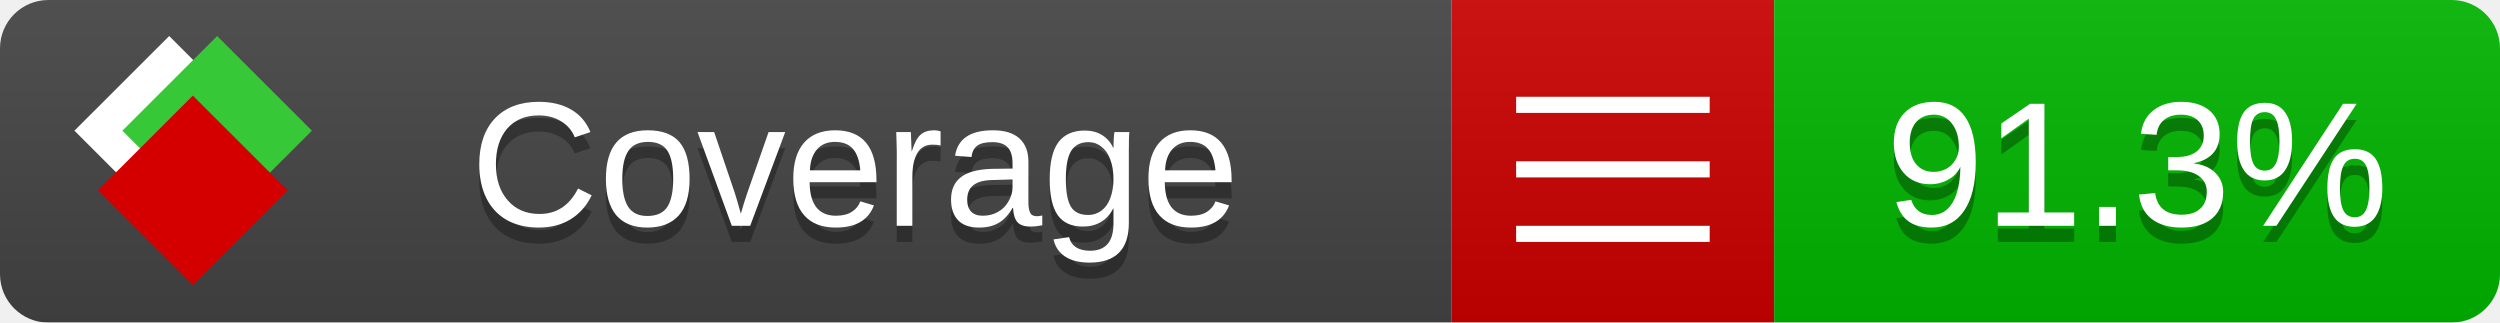
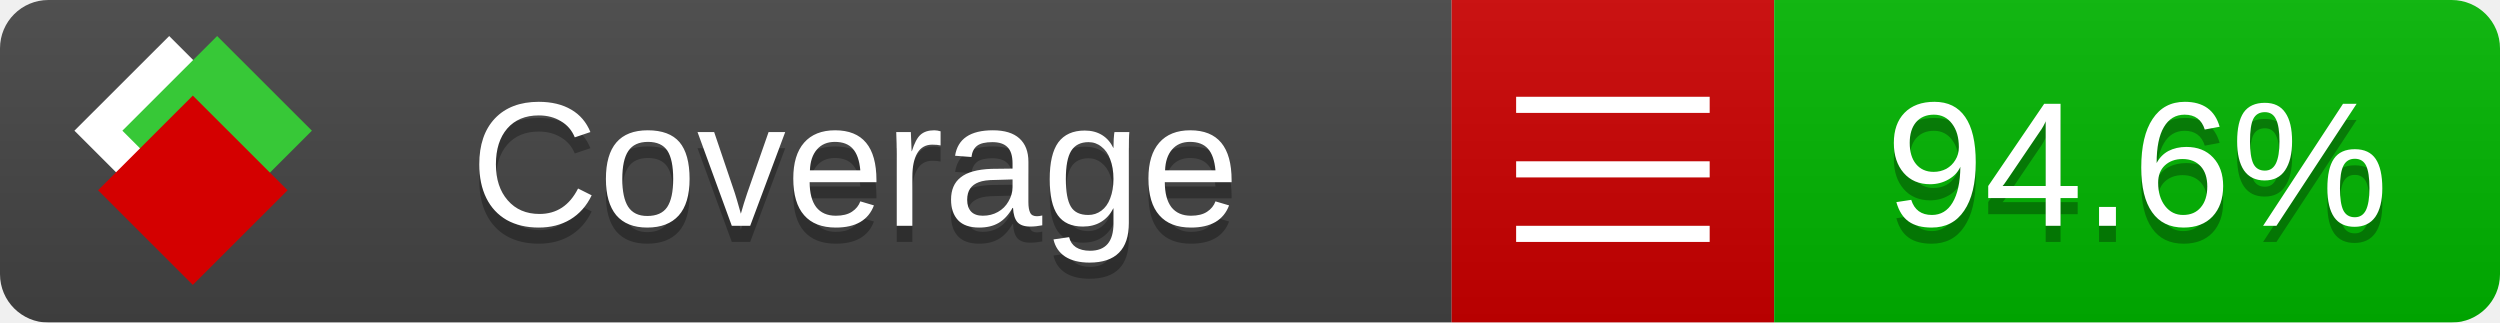
<svg xmlns="http://www.w3.org/2000/svg" xmlns:xlink="http://www.w3.org/1999/xlink" width="155" height="20">
  <style type="text/css">
          
            @keyframes fade1 {
                0% { visibility: visible; opacity: 1; }
               27% { visibility: visible; opacity: 1; }
               33% { visibility: hidden; opacity: 0; }
               60% { visibility: hidden; opacity: 0; }
               66% { visibility: hidden; opacity: 0; }
               93% { visibility: hidden; opacity: 0; }
              100% { visibility: visible; opacity: 1; }
            }
            @keyframes fade2 {
                0% { visibility: hidden; opacity: 0; }
               27% { visibility: hidden; opacity: 0; }
               33% { visibility: visible; opacity: 1; }
               60% { visibility: visible; opacity: 1; }
               66% { visibility: hidden; opacity: 0; }
               93% { visibility: hidden; opacity: 0; }
              100% { visibility: hidden; opacity: 0; }
            }
            @keyframes fade3 {
                0% { visibility: hidden; opacity: 0; }
               27% { visibility: hidden; opacity: 0; }
               33% { visibility: hidden; opacity: 0; }
               60% { visibility: hidden; opacity: 0; }
               66% { visibility: visible; opacity: 1; }
               93% { visibility: visible; opacity: 1; }
              100% { visibility: hidden; opacity: 0; }
            }
            .linecoverage {
                animation-duration: 15s;
                animation-name: fade1;
                animation-iteration-count: infinite;
            }
            .branchcoverage {
                animation-duration: 15s;
                animation-name: fade2;
                animation-iteration-count: infinite;
            }
            .methodcoverage {
                animation-duration: 15s;
                animation-name: fade3;
                animation-iteration-count: infinite;
            }
          
    </style>
  <defs>
    <linearGradient id="gradient" x2="0" y2="100%">
      <stop offset="0" stop-color="#bbb" stop-opacity=".1" />
      <stop offset="1" stop-opacity=".1" />
    </linearGradient>
    <linearGradient id="c">
      <stop offset="0" stop-color="#d40000" />
      <stop offset="1" stop-color="#ff2a2a" />
    </linearGradient>
    <linearGradient id="a">
      <stop offset="0" stop-color="#e0e0de" />
      <stop offset="1" stop-color="#fff" />
    </linearGradient>
    <linearGradient id="b">
      <stop offset="0" stop-color="#37c837" />
      <stop offset="1" stop-color="#217821" />
    </linearGradient>
    <linearGradient xlink:href="#a" id="e" x1="106.44" x2="69.96" y1="-11.96" y2="-46.84" gradientTransform="matrix(-.8426 -.00045 -.00045 -.8426 -94.27 -75.82)" gradientUnits="userSpaceOnUse" />
    <linearGradient xlink:href="#b" id="f" x1="56.19" x2="77.97" y1="-23.45" y2="10.62" gradientTransform="matrix(.8426 .00045 .00045 .8426 94.27 75.82)" gradientUnits="userSpaceOnUse" />
    <linearGradient xlink:href="#c" id="g" x1="79.98" x2="132.9" y1="10.79" y2="10.79" gradientTransform="matrix(.8426 .00045 .00045 .8426 94.27 75.82)" gradientUnits="userSpaceOnUse" />
    <mask id="mask">
      <rect width="155" height="20" rx="3" fill="#fff" />
    </mask>
    <g id="icon" transform="matrix(.04486 0 0 .04481 -.48 -.63)">
      <rect width="52.92" height="52.92" x="-109.72" y="-27.13" fill="url(#e)" transform="rotate(-135)" />
      <rect width="52.92" height="52.92" x="70.19" y="-39.18" fill="url(#f)" transform="rotate(45)" />
      <rect width="52.92" height="52.92" x="80.05" y="-15.74" fill="url(#g)" transform="rotate(45)" />
    </g>
  </defs>
  <g mask="url(#mask)">
    <rect x="0" y="0" width="90" height="20" fill="#444" />
    <rect x="90" y="0" width="20" height="20" fill="#c00" />
    <rect x="110" y="0" width="45" height="20" fill="#00B600" />
    <rect x="0" y="0" width="155" height="20" fill="url(#gradient)" />
  </g>
  <g>
    <path class="" stroke="#fff" d="M94 6.5 h12 M94 10.5 h12 M94 14.5 h12" />
  </g>
  <g fill="#fff" text-anchor="middle" font-family="Verdana,Arial,Geneva,sans-serif" font-size="11">
    <a xlink:href="https://github.com/danielpalme/ReportGenerator" target="_top">
      <use xlink:href="#icon" transform="translate(3,1) scale(3.5)" />
    </a>
    <text x="53" y="15" fill="#010101" fill-opacity=".3">Coverage</text>
    <text x="53" y="14" fill="#fff">Coverage</text>
-     <text class="" x="132.5" y="15" fill="#010101" fill-opacity=".3">91.3%</text>
-     <text class="" x="132.5" y="14">91.3%</text>
+     <text class="" x="132.5" y="15" fill="#010101" fill-opacity=".3">94.6%</text>
+     <text class="" x="132.5" y="14">94.6%</text>
  </g>
  <g>
    <rect class="" x="90" y="0" width="65" height="20" fill-opacity="0" />
  </g>
</svg>
